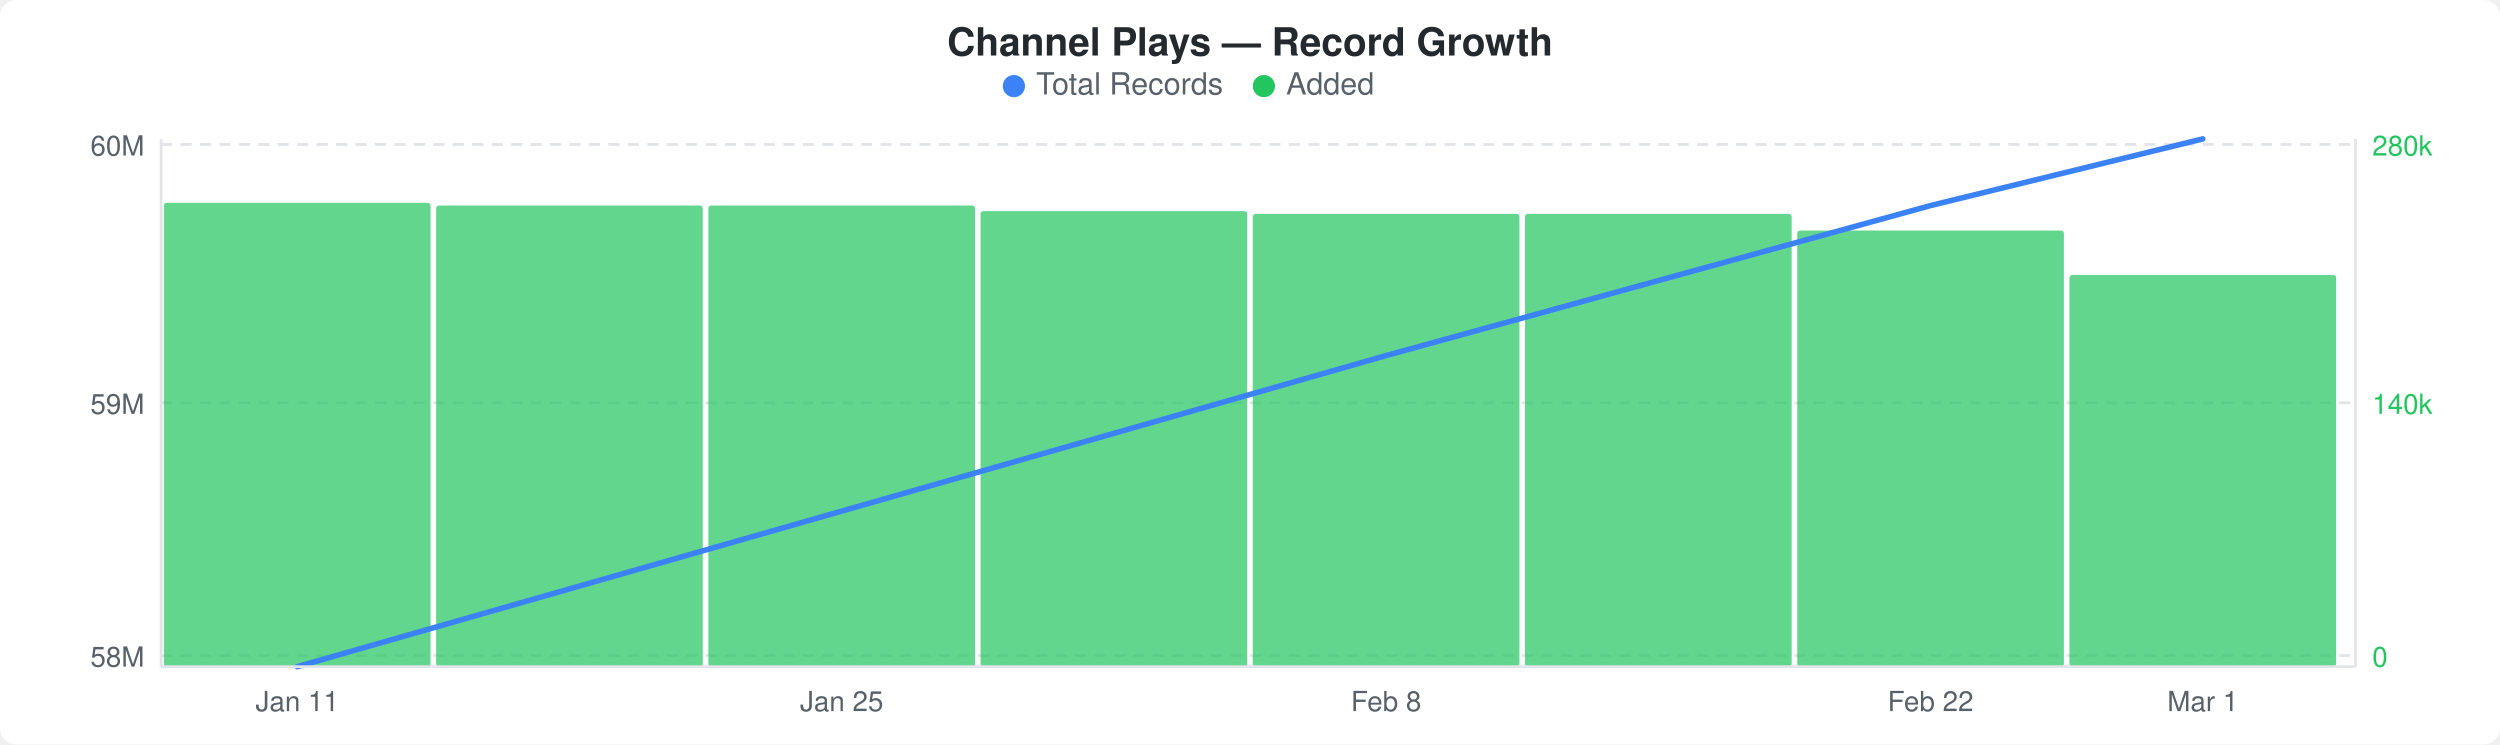
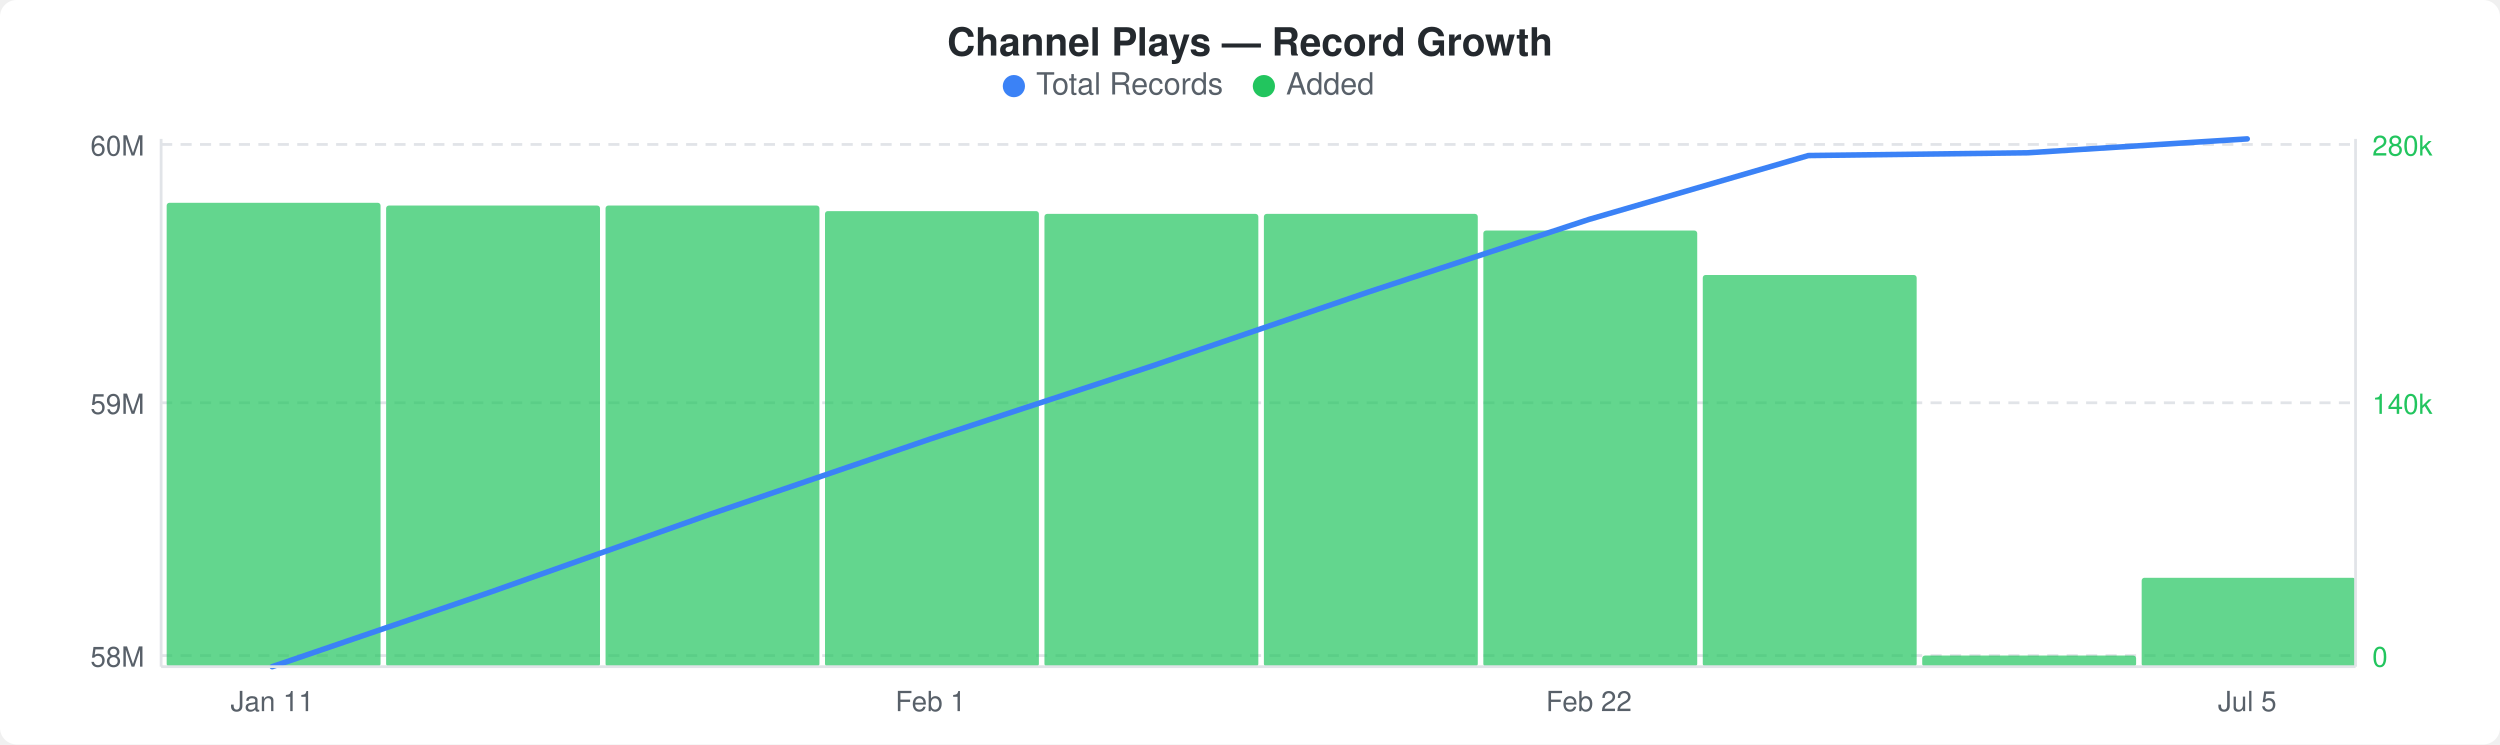
<svg xmlns="http://www.w3.org/2000/svg" width="900" height="268" viewBox="0 0 900 268">
  <rect width="900" height="268" fill="#ffffff" rx="6" ry="6" />
  <text x="450" y="20" text-anchor="middle" font-family="-apple-system, BlinkMacSystemFont, &quot;Segoe UI&quot;, Helvetica, Arial, sans-serif" font-size="14" font-weight="600" fill="#24292e">Channel Plays — Record Growth</text>
  <circle cx="365" cy="31" r="4" fill="#3b82f6" />
  <text x="373" y="34" font-family="-apple-system, BlinkMacSystemFont, &quot;Segoe UI&quot;, Helvetica, Arial, sans-serif" font-size="11" fill="#586069">Total Records</text>
  <circle cx="455" cy="31" r="4" fill="#22c55e" />
  <text x="463" y="34" font-family="-apple-system, BlinkMacSystemFont, &quot;Segoe UI&quot;, Helvetica, Arial, sans-serif" font-size="11" fill="#586069">Added</text>
  <line x1="58" y1="52" x2="848" y2="52" stroke="#e1e4e8" stroke-width="1" stroke-dasharray="4,3" />
  <line x1="58" y1="145" x2="848" y2="145" stroke="#e1e4e8" stroke-width="1" stroke-dasharray="4,3" />
  <line x1="58" y1="236" x2="848" y2="236" stroke="#e1e4e8" stroke-width="1" stroke-dasharray="4,3" />
-   <rect x="59" y="73" width="96" height="167" rx="1" fill="#22c55eb3" />
-   <rect x="157" y="74" width="96" height="166" rx="1" fill="#22c55eb3" />
-   <rect x="255" y="74" width="96" height="166" rx="1" fill="#22c55eb3" />
-   <rect x="353" y="76" width="96" height="164" rx="1" fill="#22c55eb3" />
-   <rect x="451" y="77" width="96" height="163" rx="1" fill="#22c55eb3" />
-   <rect x="549" y="77" width="96" height="163" rx="1" fill="#22c55eb3" />
-   <rect x="647" y="83" width="96" height="157" rx="1" fill="#22c55eb3" />
-   <rect x="745" y="99" width="96" height="141" rx="1" fill="#22c55eb3" />
-   <polyline points="107,240 205,212 303,184 401,156 499,128 597,101 695,74 793,50" fill="none" stroke="#3b82f6" stroke-width="2" stroke-linejoin="round" stroke-linecap="round" />
+   <rect x="60" y="73" width="77" height="167" rx="1" fill="#22c55eb3" />
+   <rect x="139" y="74" width="77" height="166" rx="1" fill="#22c55eb3" />
+   <rect x="218" y="74" width="77" height="166" rx="1" fill="#22c55eb3" />
+   <rect x="297" y="76" width="77" height="164" rx="1" fill="#22c55eb3" />
+   <rect x="376" y="77" width="77" height="163" rx="1" fill="#22c55eb3" />
+   <rect x="455" y="77" width="77" height="163" rx="1" fill="#22c55eb3" />
+   <rect x="534" y="83" width="77" height="157" rx="1" fill="#22c55eb3" />
+   <rect x="613" y="99" width="77" height="141" rx="1" fill="#22c55eb3" />
+   <rect x="692" y="236" width="77" height="4" rx="1" fill="#22c55eb3" />
+   <rect x="771" y="208" width="77" height="32" rx="1" fill="#22c55eb3" />
+   <polyline points="98,240 177,213 256,185 335,158 414,132 493,105 572,79 651,56 730,55 809,50" fill="none" stroke="#3b82f6" stroke-width="2" stroke-linejoin="round" stroke-linecap="round" />
  <text x="52" y="56" text-anchor="end" font-family="-apple-system, BlinkMacSystemFont, &quot;Segoe UI&quot;, Helvetica, Arial, sans-serif" font-size="10" fill="#586069">60M</text>
  <text x="52" y="149" text-anchor="end" font-family="-apple-system, BlinkMacSystemFont, &quot;Segoe UI&quot;, Helvetica, Arial, sans-serif" font-size="10" fill="#586069">59M</text>
  <text x="52" y="240" text-anchor="end" font-family="-apple-system, BlinkMacSystemFont, &quot;Segoe UI&quot;, Helvetica, Arial, sans-serif" font-size="10" fill="#586069">58M</text>
  <text x="854" y="56" text-anchor="start" font-family="-apple-system, BlinkMacSystemFont, &quot;Segoe UI&quot;, Helvetica, Arial, sans-serif" font-size="10" fill="#22c55e">280k</text>
  <text x="854" y="149" text-anchor="start" font-family="-apple-system, BlinkMacSystemFont, &quot;Segoe UI&quot;, Helvetica, Arial, sans-serif" font-size="10" fill="#22c55e">140k</text>
  <text x="854" y="240" text-anchor="start" font-family="-apple-system, BlinkMacSystemFont, &quot;Segoe UI&quot;, Helvetica, Arial, sans-serif" font-size="10" fill="#22c55e">0</text>
  <line x1="58" y1="50" x2="58" y2="240" stroke="#e1e4e8" stroke-width="1" />
  <line x1="58" y1="240" x2="848" y2="240" stroke="#e1e4e8" stroke-width="1" />
  <line x1="848" y1="50" x2="848" y2="240" stroke="#e1e4e8" stroke-width="1" />
-   <text x="107" y="256" text-anchor="middle" font-family="-apple-system, BlinkMacSystemFont, &quot;Segoe UI&quot;, Helvetica, Arial, sans-serif" font-size="10" fill="#586069">Jan 11</text>
-   <text x="303" y="256" text-anchor="middle" font-family="-apple-system, BlinkMacSystemFont, &quot;Segoe UI&quot;, Helvetica, Arial, sans-serif" font-size="10" fill="#586069">Jan 25</text>
-   <text x="499" y="256" text-anchor="middle" font-family="-apple-system, BlinkMacSystemFont, &quot;Segoe UI&quot;, Helvetica, Arial, sans-serif" font-size="10" fill="#586069">Feb 8</text>
-   <text x="695" y="256" text-anchor="middle" font-family="-apple-system, BlinkMacSystemFont, &quot;Segoe UI&quot;, Helvetica, Arial, sans-serif" font-size="10" fill="#586069">Feb 22</text>
-   <text x="793" y="256" text-anchor="middle" font-family="-apple-system, BlinkMacSystemFont, &quot;Segoe UI&quot;, Helvetica, Arial, sans-serif" font-size="10" fill="#586069">Mar 1</text>
+   <text x="98" y="256" text-anchor="middle" font-family="-apple-system, BlinkMacSystemFont, &quot;Segoe UI&quot;, Helvetica, Arial, sans-serif" font-size="10" fill="#586069">Jan 11</text>
+   <text x="335" y="256" text-anchor="middle" font-family="-apple-system, BlinkMacSystemFont, &quot;Segoe UI&quot;, Helvetica, Arial, sans-serif" font-size="10" fill="#586069">Feb 1</text>
+   <text x="572" y="256" text-anchor="middle" font-family="-apple-system, BlinkMacSystemFont, &quot;Segoe UI&quot;, Helvetica, Arial, sans-serif" font-size="10" fill="#586069">Feb 22</text>
+   <text x="809" y="256" text-anchor="middle" font-family="-apple-system, BlinkMacSystemFont, &quot;Segoe UI&quot;, Helvetica, Arial, sans-serif" font-size="10" fill="#586069">Jul 5</text>
</svg>
